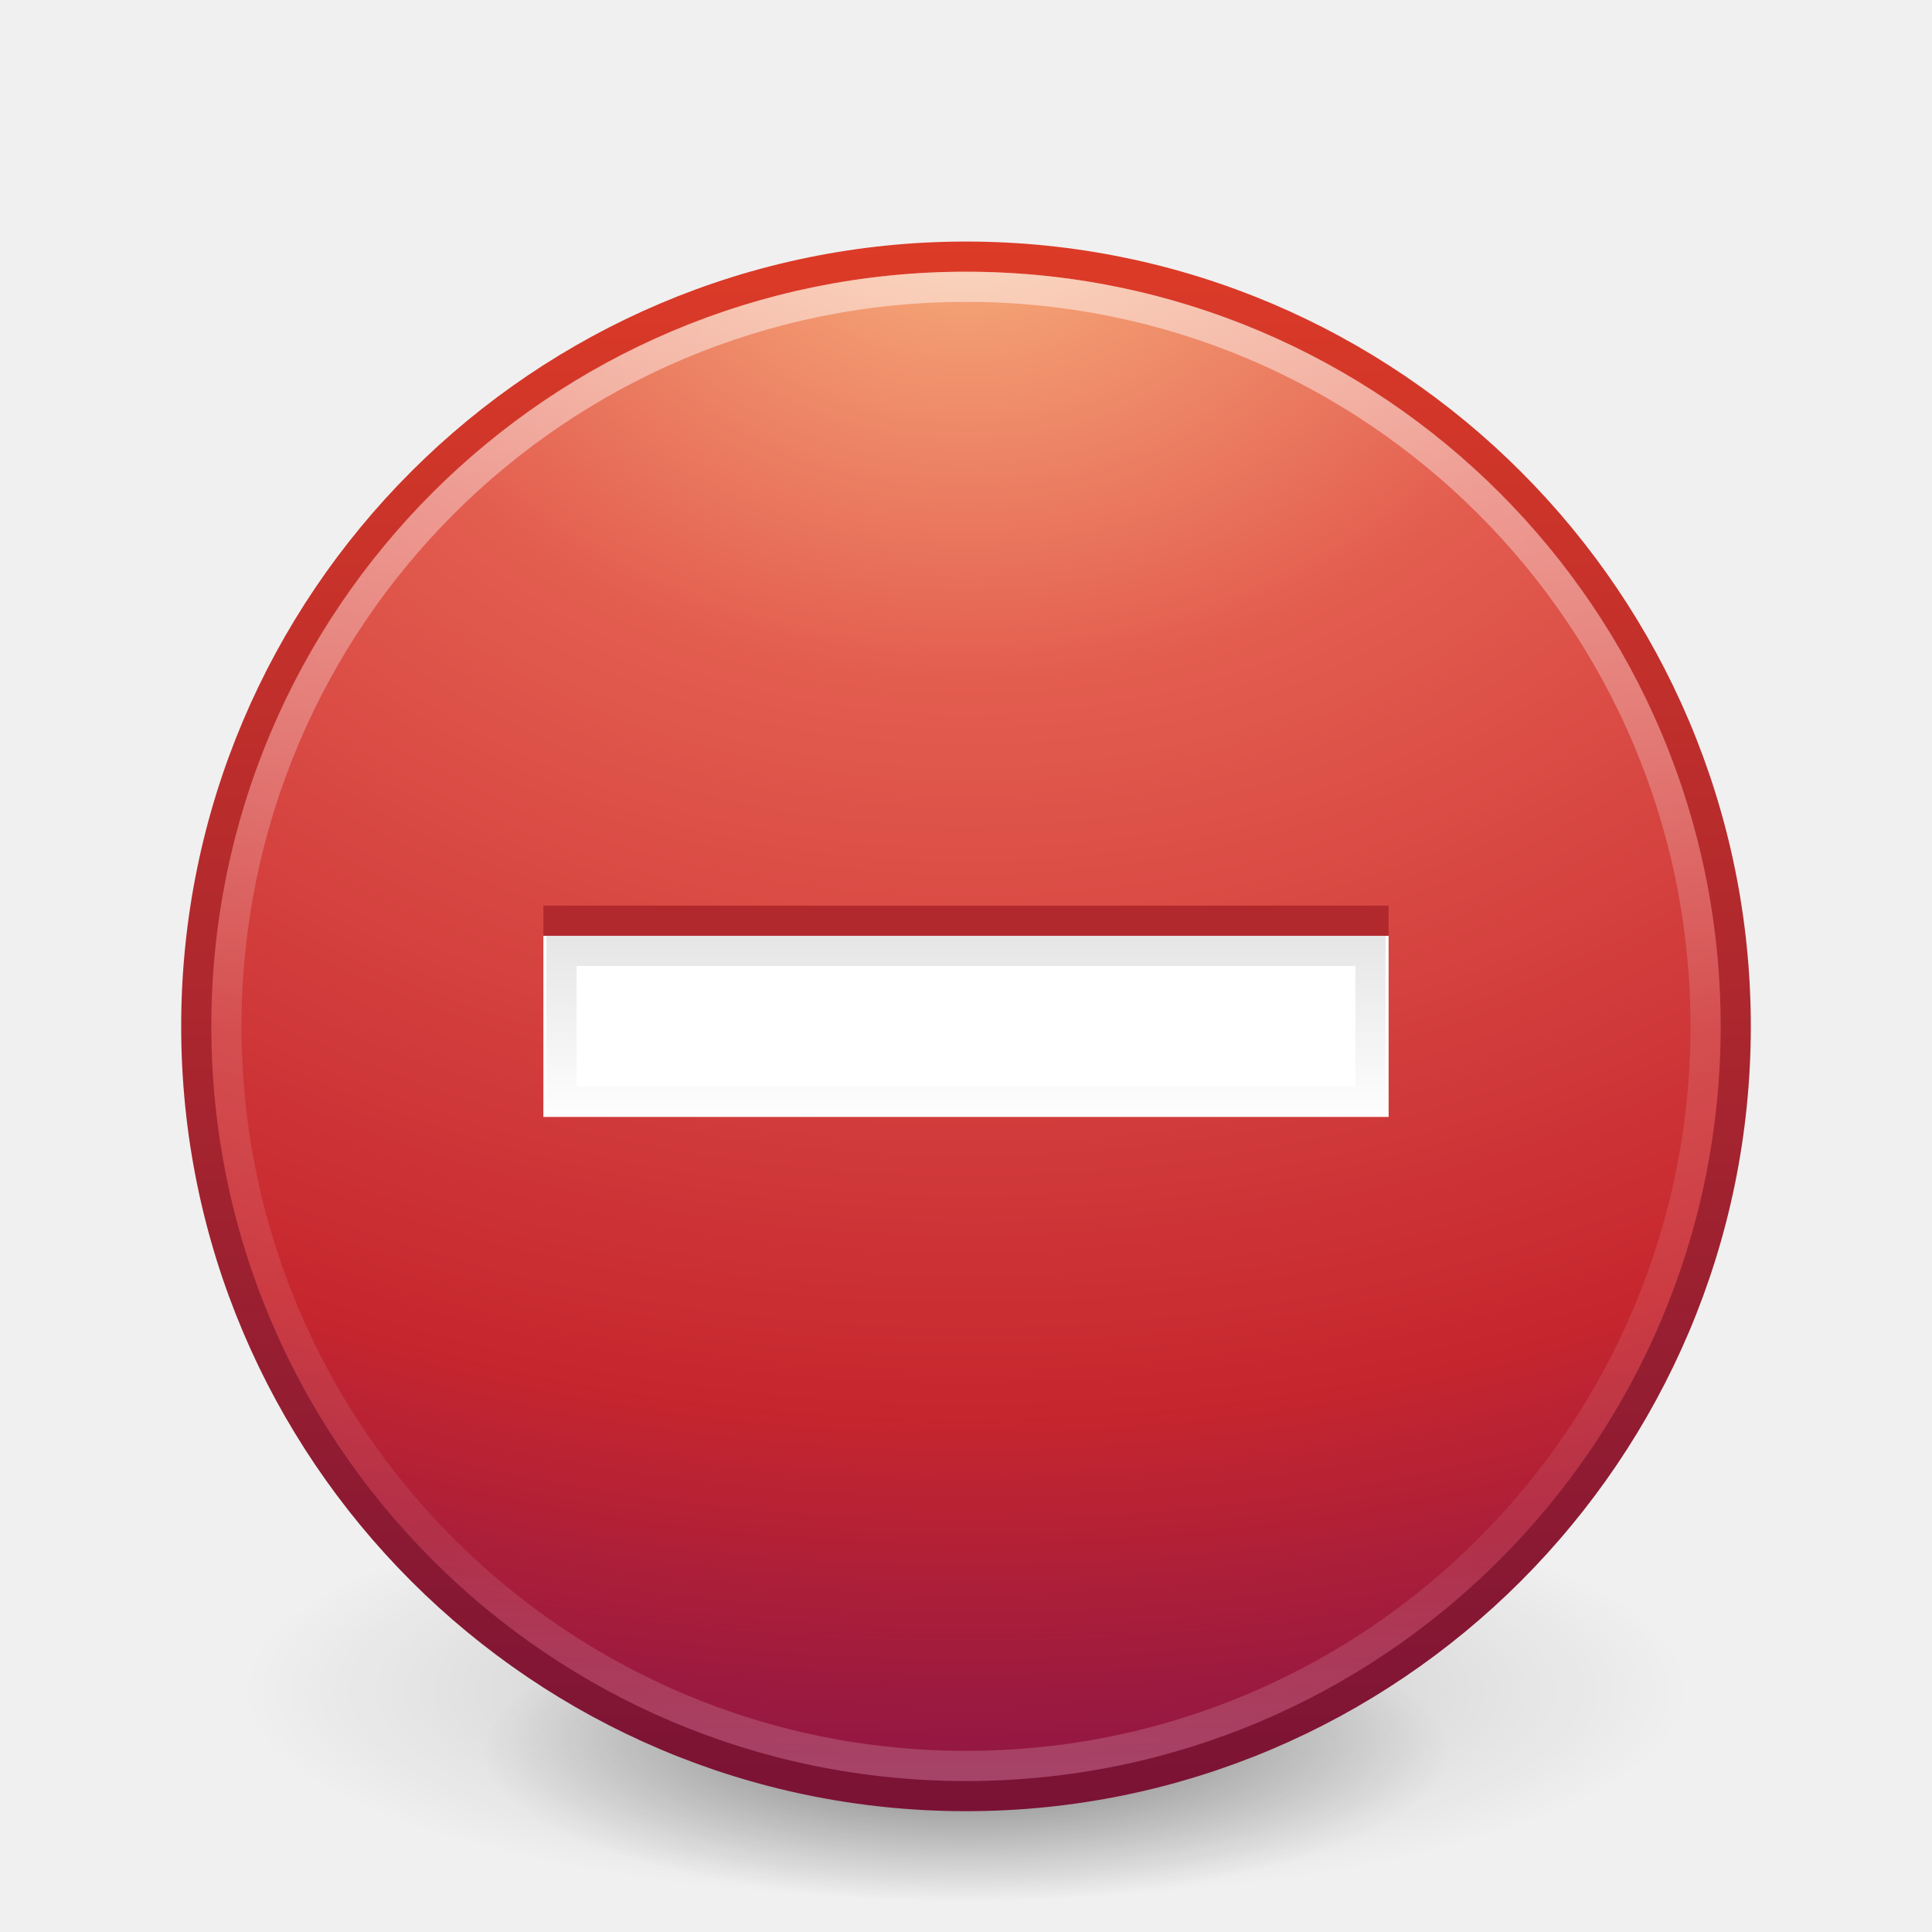
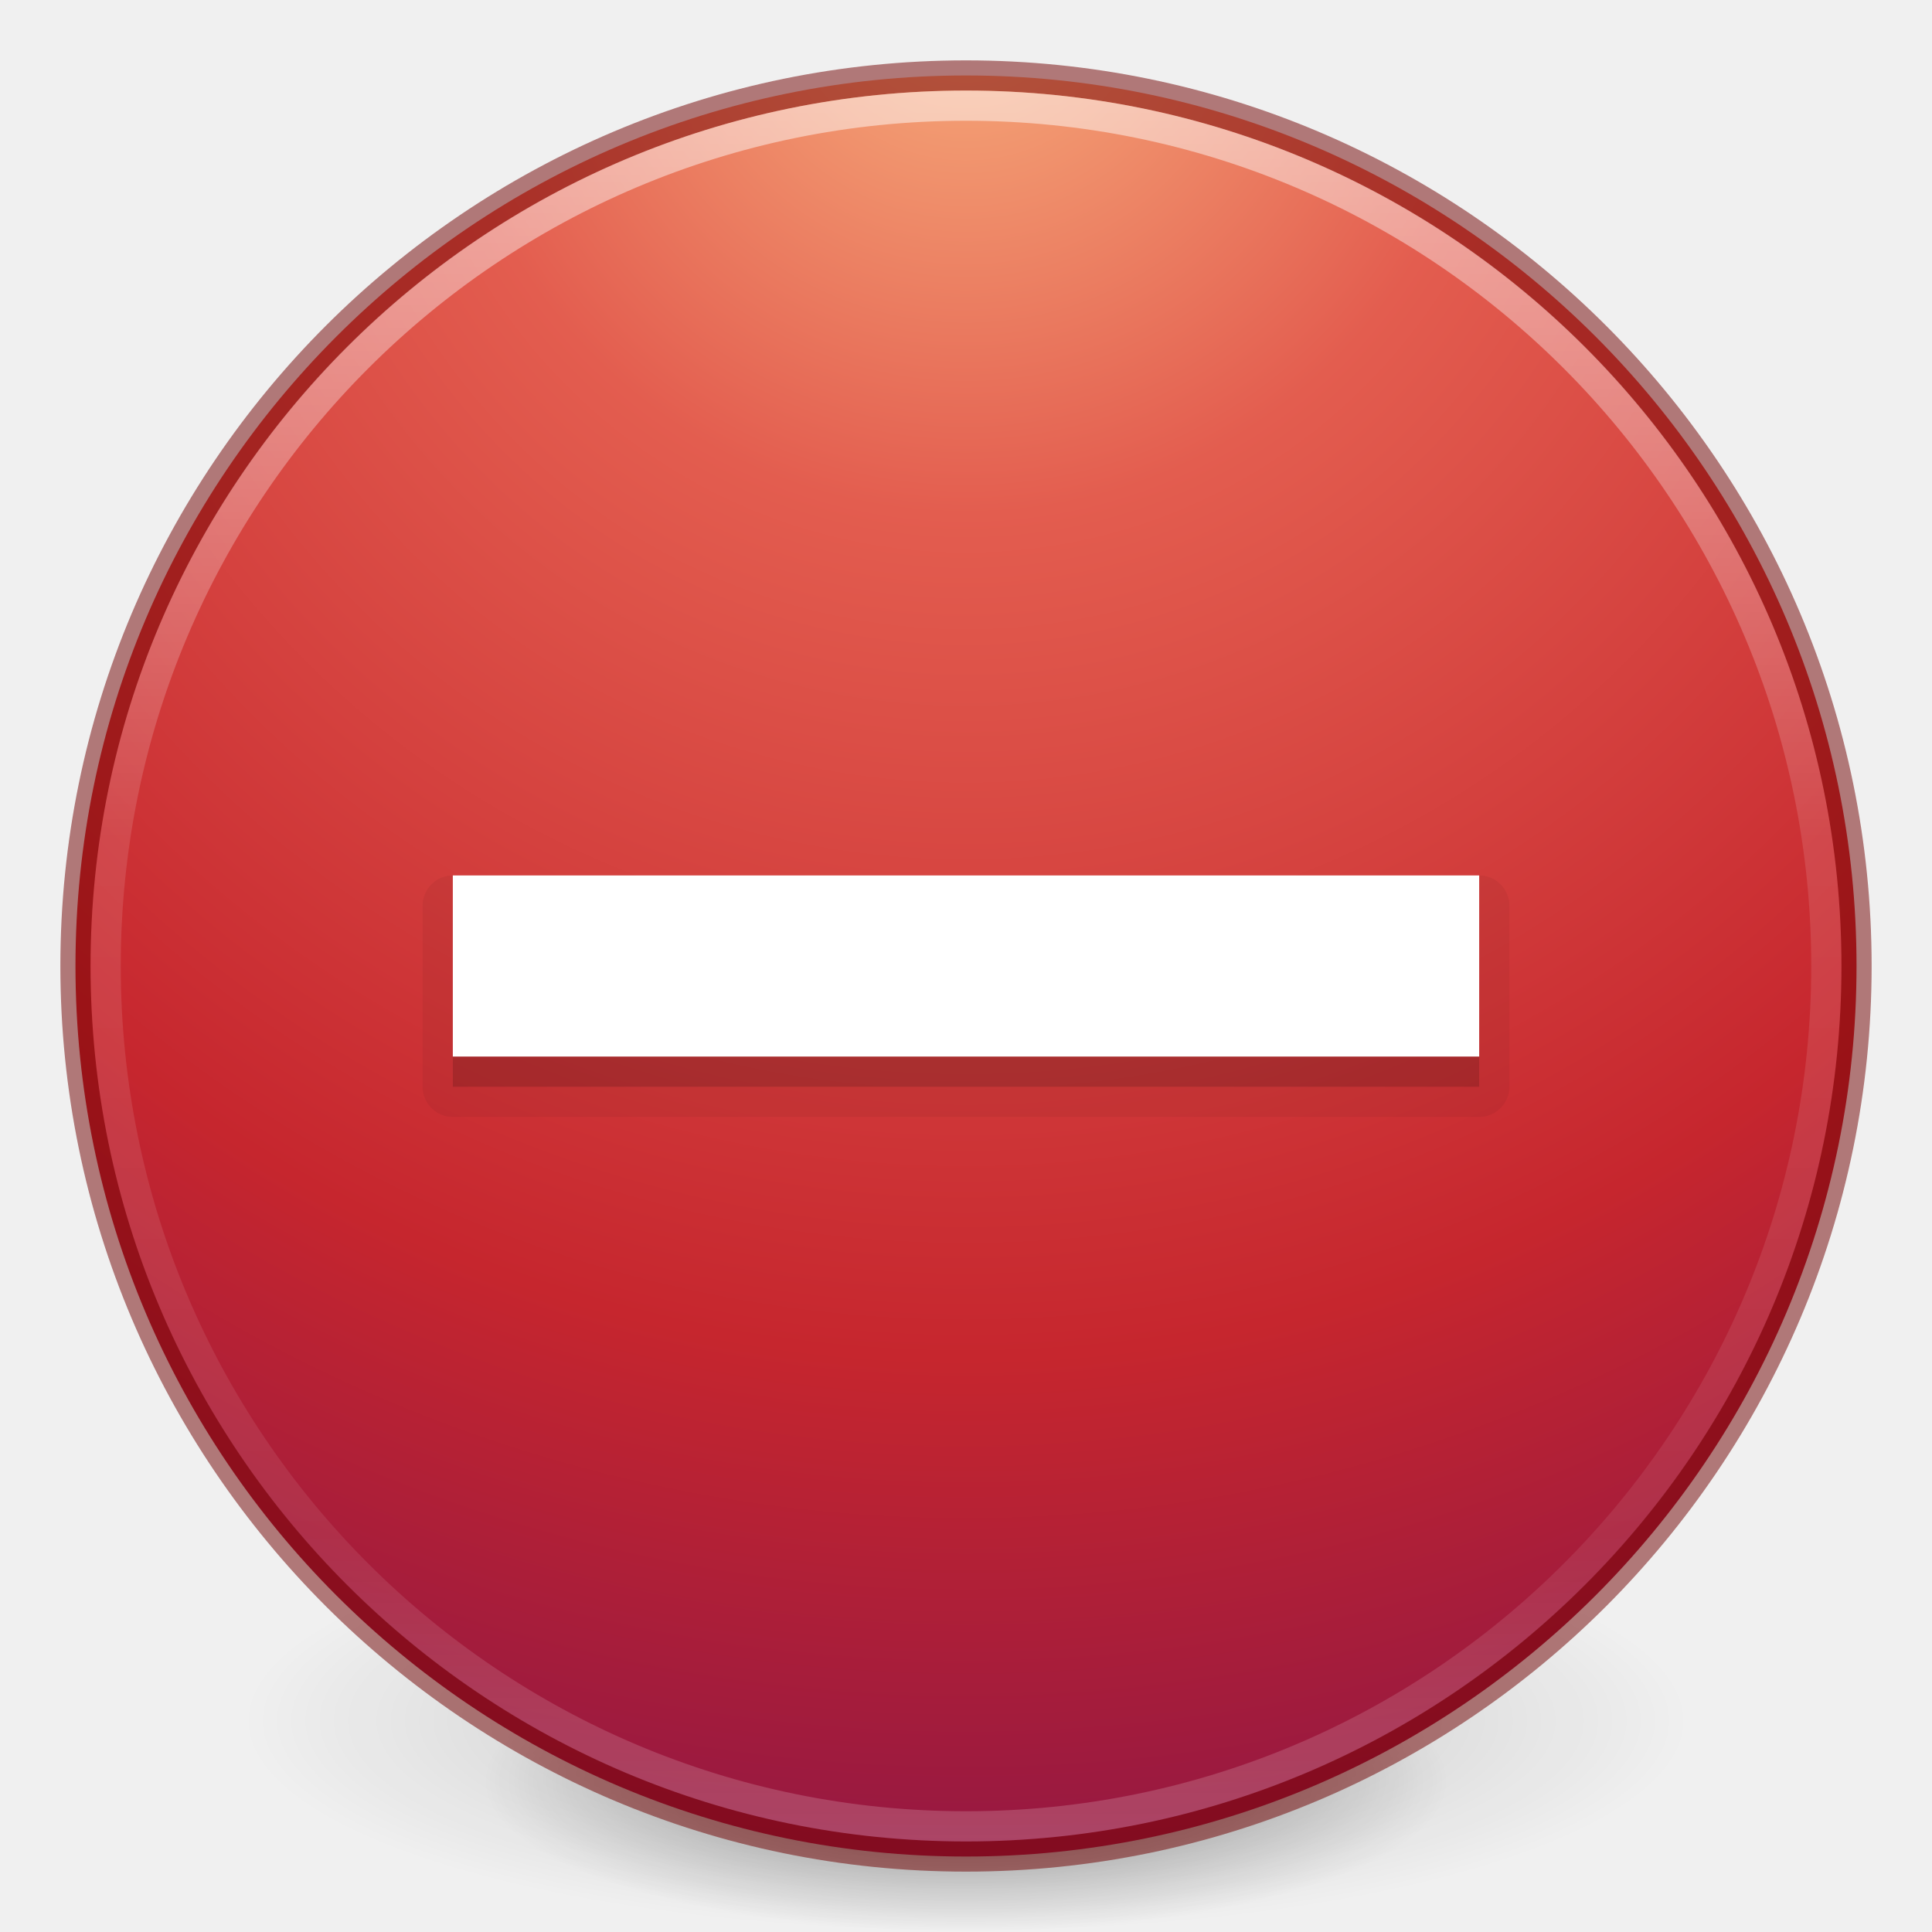
- <svg xmlns="http://www.w3.org/2000/svg" xmlns:xlink="http://www.w3.org/1999/xlink" version="1.1" width="64" height="64" id="svg2992">
-   <defs id="defs2994">
-     <radialGradient cx="23.896" cy="3.99" r="20.397" fx="23.896" fy="3.99" id="radialGradient2910" xlink:href="#linearGradient3242" gradientUnits="userSpaceOnUse" gradientTransform="matrix(0,2.991358,-3.94854,0,47.75468,-64.90314)" />
+ <svg xmlns="http://www.w3.org/2000/svg" xmlns:xlink="http://www.w3.org/1999/xlink" version="1.1" width="64" height="64" id="svg3489">
+   <defs id="defs3491">
+     <linearGradient id="linearGradient4806">
+       <stop id="stop4808" style="stop-color:#ffffff;stop-opacity:1" offset="0" />
+       <stop id="stop4810" style="stop-color:#ffffff;stop-opacity:0.235" offset="0.424" />
+       <stop id="stop4812" style="stop-color:#ffffff;stop-opacity:0.157" offset="0.821" />
+       <stop id="stop4814" style="stop-color:#ffffff;stop-opacity:0.392" offset="1" />
+     </linearGradient>
+     <linearGradient id="linearGradient3820-7-2">
+       <stop id="stop3822-2-6" style="stop-color:#000000;stop-opacity:1" offset="0" />
+       <stop id="stop3824-1-2" style="stop-color:#000000;stop-opacity:0" offset="1" />
+     </linearGradient>
+     <linearGradient id="linearGradient3957-2">
+       <stop offset="0" style="stop-color:#ffffff;stop-opacity:1" id="stop3959-62" />
+       <stop offset="1" style="stop-color:#c1c1c1;stop-opacity:1" id="stop3961-5" />
+     </linearGradient>
+     <linearGradient id="linearGradient2867-449-88-871-390-598-476-591-434-148-57-177-3-8">
+       <stop offset="0" style="stop-color:#90dbec;stop-opacity:1" id="stop3750-8-9" />
+       <stop offset="0.262" style="stop-color:#42baea;stop-opacity:1" id="stop3752-3-2" />
+       <stop offset="0.705" style="stop-color:#3689e6;stop-opacity:1" id="stop3754-7-2" />
+       <stop offset="1" style="stop-color:#2b63a0;stop-opacity:1" id="stop3756-9-3" />
+     </linearGradient>
+     <linearGradient id="linearGradient3957">
+       <stop offset="0" style="stop-color:#ffffff;stop-opacity:1" id="stop3959" />
+       <stop offset="1" style="stop-color:#c1c1c1;stop-opacity:1" id="stop3961" />
+     </linearGradient>
+     <linearGradient id="linearGradient4168">
+       <stop offset="0" style="stop-color:#f8b17e;stop-opacity:1" id="stop4170" />
+       <stop offset="0.232" style="stop-color:#e35d4f;stop-opacity:1" id="stop4172" />
+       <stop offset="0.591" style="stop-color:#c6262e;stop-opacity:1" id="stop4174" />
+       <stop offset="1" style="stop-color:#690b54;stop-opacity:1" id="stop4176" />
+     </linearGradient>
+     <linearGradient xlink:href="#linearGradient4806" id="linearGradient3293" gradientUnits="userSpaceOnUse" gradientTransform="matrix(2.326875,0,0,2.326875,-135.9447,-32.84278)" x1="71.204" y1="15.369" x2="71.204" y2="40.496" />
+     <radialGradient xlink:href="#linearGradient3820-7-2" id="radialGradient3300" gradientUnits="userSpaceOnUse" gradientTransform="matrix(0.3823536,7.5555777e-8,-1.8372241e-8,0.1115198,-5.925427,36.33585)" cx="99.189" cy="185.297" fx="99.189" fy="185.297" r="62.769" />
+     <linearGradient xlink:href="#linearGradient3957" id="linearGradient4131" gradientUnits="userSpaceOnUse" gradientTransform="translate(8.000005,8.000003)" x1="24" y1="22" x2="24" y2="26" />
+     <linearGradient xlink:href="#linearGradient3957-2" id="linearGradient4137" gradientUnits="userSpaceOnUse" gradientTransform="matrix(1.439024,0,0,1.439024,-2.536585,-2.536586)" x1="21.014" y1="25.434" x2="22.806" y2="27.344" />
+     <linearGradient xlink:href="#linearGradient4168" id="linearGradient4140" gradientUnits="userSpaceOnUse" gradientTransform="matrix(1.439024,0,0,1.439024,-2.536585,-2.536586)" x1="27.925" y1="15.149" x2="33.448" y2="22.986" />
+     <radialGradient xlink:href="#linearGradient4168" id="radialGradient4145" gradientUnits="userSpaceOnUse" gradientTransform="matrix(-8.4508511e-6,3.889044,-3.804016,-8.371941e-6,64.14325,-21.22901)" cx="5.202" cy="8.45" fx="5.202" fy="8.45" r="20" />
+     <radialGradient xlink:href="#linearGradient3820-7-2" id="radialGradient4192" gradientUnits="userSpaceOnUse" gradientTransform="matrix(0.2549024,5.3967361e-8,-1.2248161e-8,0.07965545,6.716382,44.24067)" cx="99.189" cy="185.297" fx="99.189" fy="185.297" r="62.769" />
+     <linearGradient xlink:href="#linearGradient5803-2-7-6" id="linearGradient3124-5" gradientUnits="userSpaceOnUse" gradientTransform="matrix(0.7817061,0,0,0.7758076,-38.19925,6.919108)" x1="90.944" y1="16.592" x2="90.944" y2="56.572" />
+     <linearGradient id="linearGradient5803-2-7-6">
+       <stop offset="0" style="stop-color:#fffdf3;stop-opacity:1" id="stop5805-3-6-9" />
+       <stop offset="1" style="stop-color:#fbebeb;stop-opacity:1" id="stop5807-0-0-0" />
+     </linearGradient>
+     <linearGradient gradientTransform="matrix(1.324324,0,0,1.324324,27.00156,-16.0821)" gradientUnits="userSpaceOnUse" xlink:href="#linearGradient4011" id="linearGradient3288" y2="44.341" x2="71.204" y1="6.238" x1="71.204" />
+     <linearGradient id="linearGradient4011">
+       <stop offset="0" style="stop-color:#ffffff;stop-opacity:1" id="stop4013" />
+       <stop offset="0.508" style="stop-color:#ffffff;stop-opacity:0.235" id="stop4015" />
+       <stop offset="0.835" style="stop-color:#ffffff;stop-opacity:0.157" id="stop4017" />
+       <stop offset="1" style="stop-color:#ffffff;stop-opacity:0.392" id="stop4019" />
+     </linearGradient>
+     <radialGradient xlink:href="#linearGradient3242" id="radialGradient3022" gradientUnits="userSpaceOnUse" gradientTransform="matrix(0,3.621583,-4.780425,0,141.0739,-95.57386)" cx="21.995" cy="4.038" fx="21.995" fy="4.038" r="20.397" />
    <linearGradient id="linearGradient3242">
-       <stop id="stop3244" style="stop-color:#f8b17e;stop-opacity:1" offset="0" />
-       <stop id="stop3246" style="stop-color:#e35d4f;stop-opacity:1" offset="0.262" />
-       <stop id="stop3248" style="stop-color:#c6262e;stop-opacity:1" offset="0.661" />
-       <stop id="stop3250" style="stop-color:#690b54;stop-opacity:1" offset="1" />
+       <stop offset="0" style="stop-color:#f8b17e;stop-opacity:1" id="stop3244" />
+       <stop offset="0.262" style="stop-color:#e35d4f;stop-opacity:1" id="stop3246" />
+       <stop offset="0.661" style="stop-color:#c6262e;stop-opacity:1" id="stop3248" />
+       <stop offset="1" style="stop-color:#690b54;stop-opacity:1" id="stop3250" />
    </linearGradient>
-     <linearGradient x1="18.379" y1="44.98" x2="18.379" y2="3.082" id="linearGradient2912" xlink:href="#linearGradient2490" gradientUnits="userSpaceOnUse" gradientTransform="matrix(1.253367,0,0,1.253367,1.919184,3.919169)" />
-     <linearGradient id="linearGradient2490">
-       <stop id="stop2492" style="stop-color:#791235;stop-opacity:1" offset="0" />
-       <stop id="stop2494" style="stop-color:#dd3b27;stop-opacity:1" offset="1" />
-     </linearGradient>
-     <linearGradient id="linearGradient8838-1">
-       <stop id="stop8840-3" style="stop-color:#000000;stop-opacity:1" offset="0" />
-       <stop id="stop8842-2" style="stop-color:#000000;stop-opacity:0" offset="1" />
-     </linearGradient>
-     <radialGradient cx="62.625" cy="4.625" r="10.625" fx="62.625" fy="4.625" id="radialGradient2990" xlink:href="#linearGradient8838-1" gradientUnits="userSpaceOnUse" gradientTransform="matrix(2.917647,0,0,0.988234,-150.7176,48.92941)" />
-     <linearGradient id="linearGradient4011">
-       <stop id="stop4013" style="stop-color:#ffffff;stop-opacity:1" offset="0" />
-       <stop id="stop4015" style="stop-color:#ffffff;stop-opacity:0.235" offset="0.508" />
-       <stop id="stop4017" style="stop-color:#ffffff;stop-opacity:0.157" offset="0.835" />
-       <stop id="stop4019" style="stop-color:#ffffff;stop-opacity:0.392" offset="1" />
-     </linearGradient>
-     <linearGradient x1="71.204" y1="6.238" x2="71.204" y2="44.341" id="linearGradient3288" xlink:href="#linearGradient4011" gradientUnits="userSpaceOnUse" gradientTransform="matrix(1.324324,0,0,1.324324,-62.99844,0.4187934)" />
-     <linearGradient x1="40" y1="31.082" x2="40" y2="37.315" id="linearGradient3951" xlink:href="#linearGradient3945" gradientUnits="userSpaceOnUse" />
-     <linearGradient id="linearGradient3945">
-       <stop id="stop3947" style="stop-color:#000000;stop-opacity:1" offset="0" />
-       <stop id="stop3949" style="stop-color:#000000;stop-opacity:0" offset="1" />
-     </linearGradient>
-     <radialGradient xlink:href="#linearGradient8838-1" id="radialGradient3300" gradientUnits="userSpaceOnUse" gradientTransform="matrix(0.3823536,7.5555777e-8,-1.8372241e-8,0.1115198,-5.925427,36.33585)" cx="99.189" cy="185.297" fx="99.189" fy="185.297" r="62.769" />
-     <radialGradient xlink:href="#linearGradient8838-1" id="radialGradient4192" gradientUnits="userSpaceOnUse" gradientTransform="matrix(0.2549024,5.3967361e-8,-1.2248161e-8,0.07965545,6.716382,44.24067)" cx="99.189" cy="185.297" fx="99.189" fy="185.297" r="62.769" />
+     <radialGradient xlink:href="#linearGradient3820-7-2" id="radialGradient3300-1" gradientUnits="userSpaceOnUse" gradientTransform="matrix(0.3823536,7.5555777e-8,-1.8372241e-8,0.1115198,-5.925427,36.33585)" cx="99.189" cy="185.297" fx="99.189" fy="185.297" r="62.769" />
+     <linearGradient gradientTransform="translate(0.759145,-2.148232)" x1="40" y1="31.082" x2="40" y2="37.315" id="linearGradient3951" xlink:href="#linearGradient3820-7-2" gradientUnits="userSpaceOnUse" />
  </defs>
-   <g transform="translate(1.55e-6,-1.001832)" id="g4198">
+   <g id="g4198">
    <path d="m 56,57.002 a 24,6.999 0 1 1 -48,0 24,6.999 0 1 1 48,0 z" id="path3818-0" style="opacity:0.2;fill:url(#radialGradient3300);fill-opacity:1;stroke:none" />
    <path style="opacity:0.4;fill:url(#radialGradient4192);fill-opacity:1;stroke:none" id="path4190" d="m 48,59.002 a 16,4.999 0 1 1 -32,0 16,4.999 0 1 1 32,0 z" />
  </g>
-   <path style="fill:url(#radialGradient2910);fill-opacity:1;stroke:url(#linearGradient2912);stroke-width:1;stroke-linecap:round;stroke-linejoin:round;stroke-miterlimit:4;stroke-dasharray:none;stroke-dashoffset:0;stroke-opacity:1" id="path2555-5" d="m 32,8.502 c -14.069,0 -25.498,11.429 -25.498,25.498 0,14.069 11.429,25.498 25.498,25.498 14.069,0 25.498,-11.429 25.498,-25.498 0,-14.069 -11.429,-25.498 -25.498,-25.498 z" />
-   <path style="color:#000000;display:inline;overflow:visible;visibility:visible;opacity:0.5;fill:none;stroke:url(#linearGradient3288);stroke-width:1;stroke-linecap:round;stroke-linejoin:round;stroke-miterlimit:4;stroke-dasharray:none;stroke-dashoffset:0;stroke-opacity:1;marker:none;enable-background:accumulate" id="path8655-6" d="m 56.5,33.999 c 0,13.531 -10.97,24.501 -24.5,24.501 -13.531,0 -24.5,-10.97 -24.5,-24.501 0,-13.531 10.969,-24.499 24.5,-24.499 13.53,0 24.5,10.968 24.5,24.499 l 0,0 z" />
-   <path style="color:#000000;display:inline;overflow:visible;visibility:visible;fill:#b2292d;fill-opacity:1;fill-rule:evenodd;stroke:none;stroke-width:1;marker:none;enable-background:accumulate" id="rect3007-1" d="m 18,30 0,6 28,0 0,-6 z" />
-   <path style="color:#000000;display:inline;overflow:visible;visibility:visible;fill:#ffffff;fill-opacity:1;fill-rule:evenodd;stroke:none;stroke-width:1;marker:none;enable-background:accumulate" id="rect3007" d="m 18,31 0,6 28,0 0,-6 z" />
-   <path style="color:#000000;display:inline;overflow:visible;visibility:visible;opacity:0.1;fill:none;stroke:url(#linearGradient3951);stroke-width:1;stroke-opacity:1;marker:none;enable-background:accumulate" id="rect3007-4" d="m 18.6,31.5 0,5 26.8,0 0,-5 z" />
+   <path d="M 32,2.5 C 15.723,2.5 2.5,15.723 2.5,32 2.5,48.277 15.723,61.5 32,61.5 48.277,61.5 61.5,48.277 61.5,32 61.5,15.723 48.277,2.5 32,2.5 z" id="path2555" style="color:#000000;fill:url(#radialGradient4145);fill-opacity:1;fill-rule:nonzero;stroke:none;stroke-width:1;marker:none;visibility:visible;display:inline;overflow:visible;enable-background:accumulate" />
+   <path style="opacity:0.5;color:#000000;fill:#000000;stroke:#6f0000;stroke-width:1;stroke-linecap:round;stroke-linejoin:round;stroke-miterlimit:4;stroke-opacity:1;stroke-dasharray:none;stroke-dashoffset:0;marker:none;visibility:visible;display:inline;overflow:visible;enable-background:accumulate;fill-opacity:0;fill-rule:nonzero" id="path2555-7-1" d="m 32,2.5 c -16.277,0 -29.5,13.223 -29.5,29.5 0,16.277 13.223,29.5 29.5,29.5 16.277,0 29.5,-13.223 29.5,-29.5 C 61.5,15.723 48.277,2.5 32,2.5 z" />
+   <path style="opacity:0.5;color:#000000;fill:none;stroke:url(#linearGradient3293);stroke-width:1;stroke-linecap:round;stroke-linejoin:round;stroke-miterlimit:4;stroke-opacity:1;stroke-dasharray:none;stroke-dashoffset:0;marker:none;visibility:visible;display:inline;overflow:visible;enable-background:accumulate" id="path3019" d="m 60.5,32 c 0,15.74 -12.76,28.5 -28.5,28.5 -15.74,0 -28.5,-12.76 -28.5,-28.5 0,-15.74 12.76,-28.5 28.5,-28.5 15.74,0 28.5,12.76 28.5,28.5 z" />
+   <path style="color:#000000;display:inline;overflow:visible;visibility:visible;fill:#000000;fill-opacity:1;fill-rule:evenodd;stroke:none;stroke-width:1;marker:none;enable-background:accumulate;opacity:0.15" id="rect3007-1" d="m 15,30 0,6 34,0 0,-6 z" />
+   <path d="m 15,30 0,6 34,0 0,-6 z" id="path4554" style="color:#000000;display:inline;overflow:visible;visibility:visible;fill:#000000;fill-opacity:1;fill-rule:evenodd;stroke:#000000;stroke-width:2;marker:none;enable-background:accumulate;opacity:0.05;stroke-opacity:1;stroke-miterlimit:4;stroke-dasharray:none;stroke-linejoin:round" />
+   <path style="color:#000000;display:inline;overflow:visible;visibility:visible;fill:#ffffff;fill-opacity:1;fill-rule:evenodd;stroke:none;stroke-width:1;marker:none;enable-background:accumulate" id="rect3007" d="m 15,29 0,6 34,0 0,-6 z" />
</svg>
